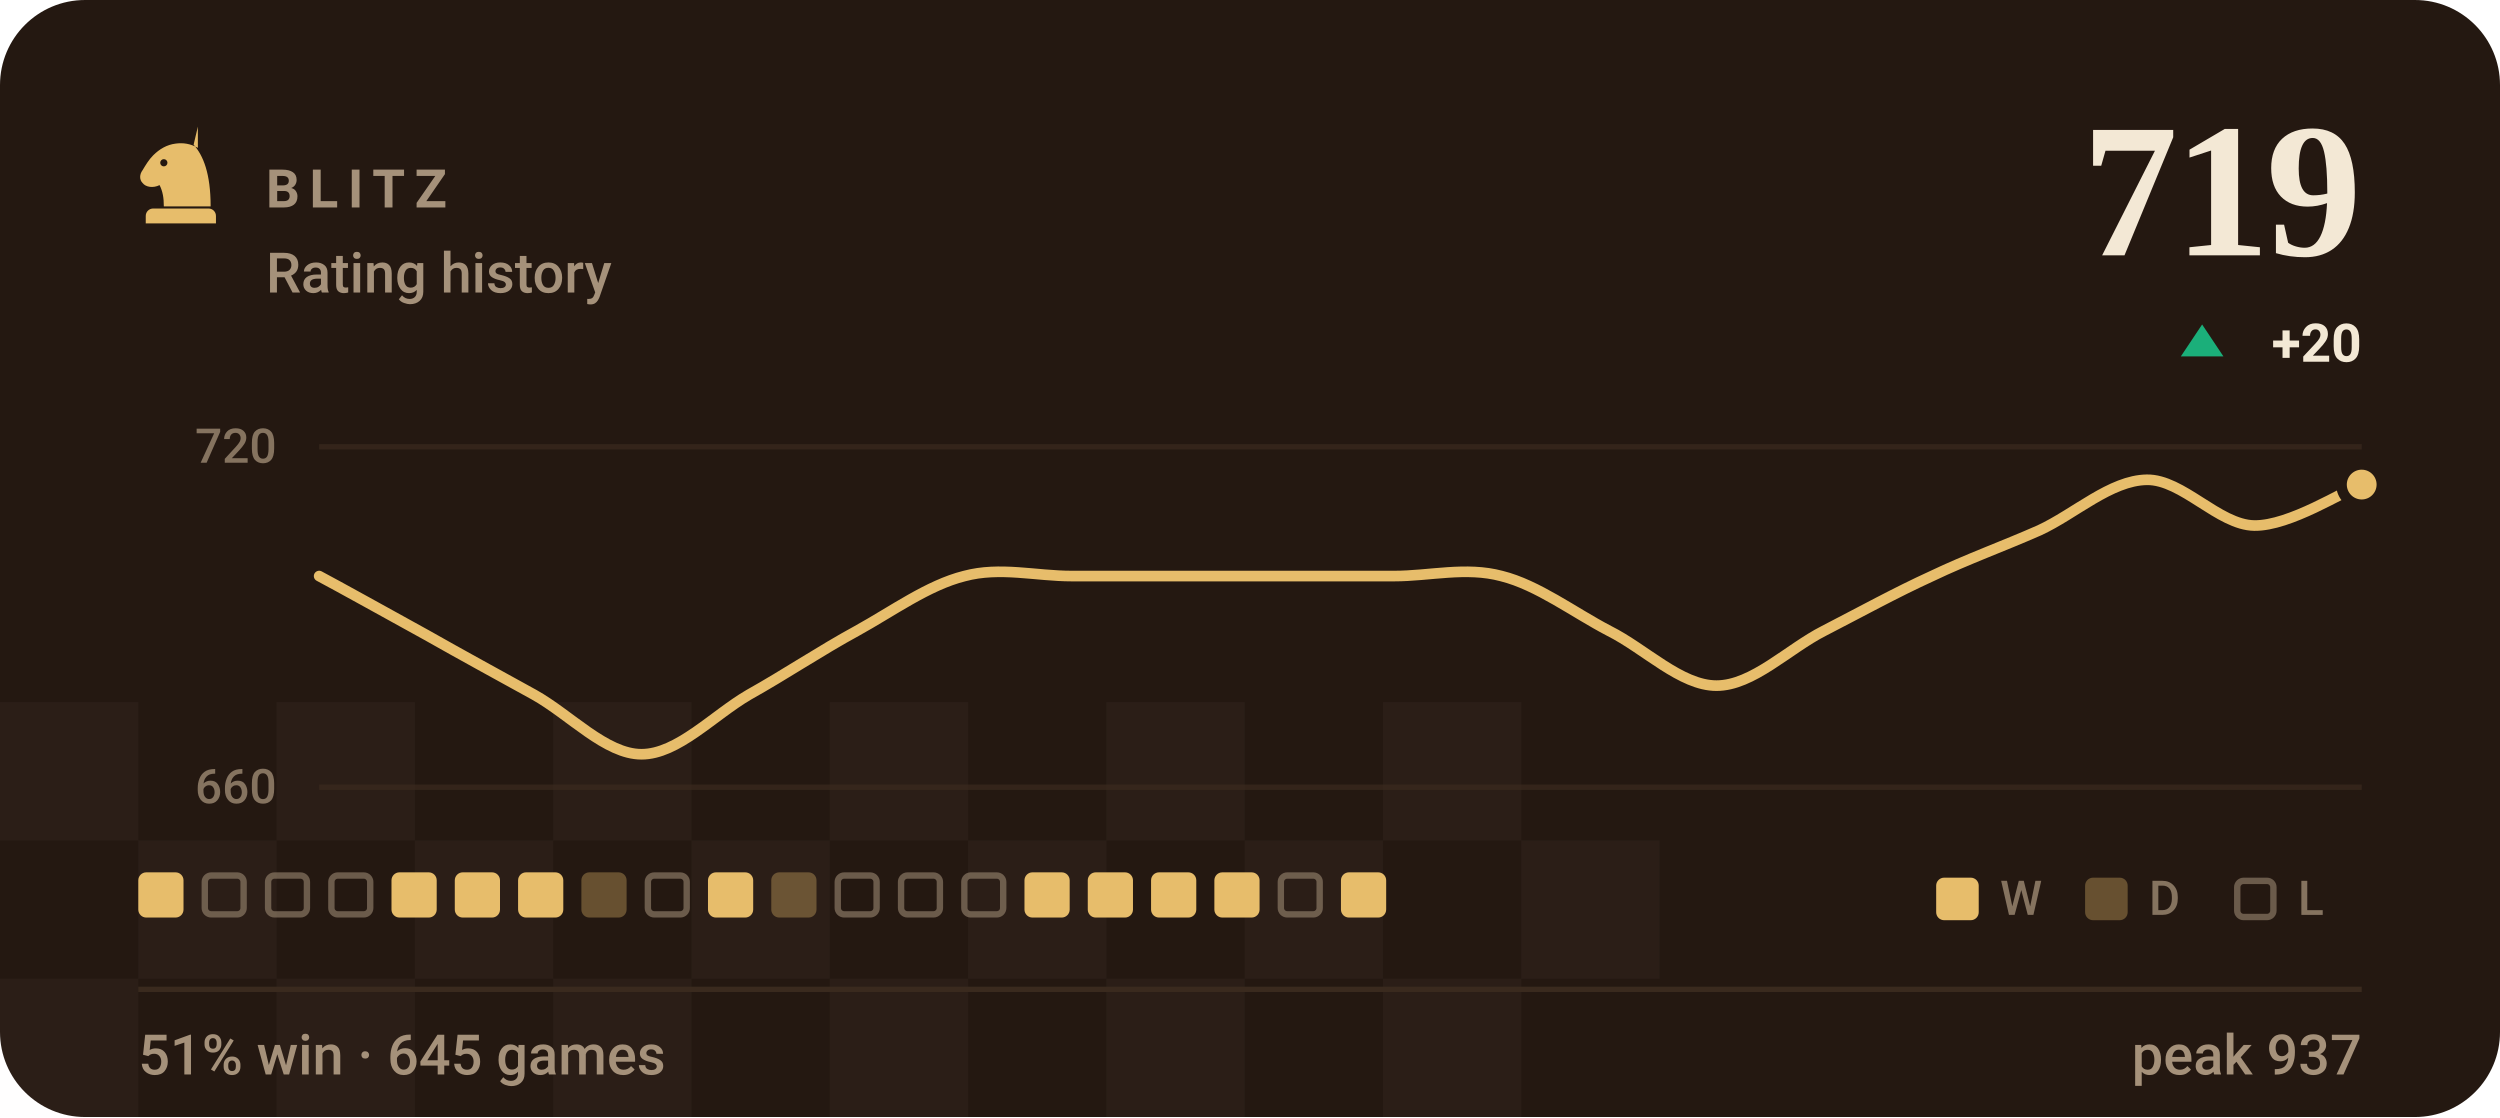
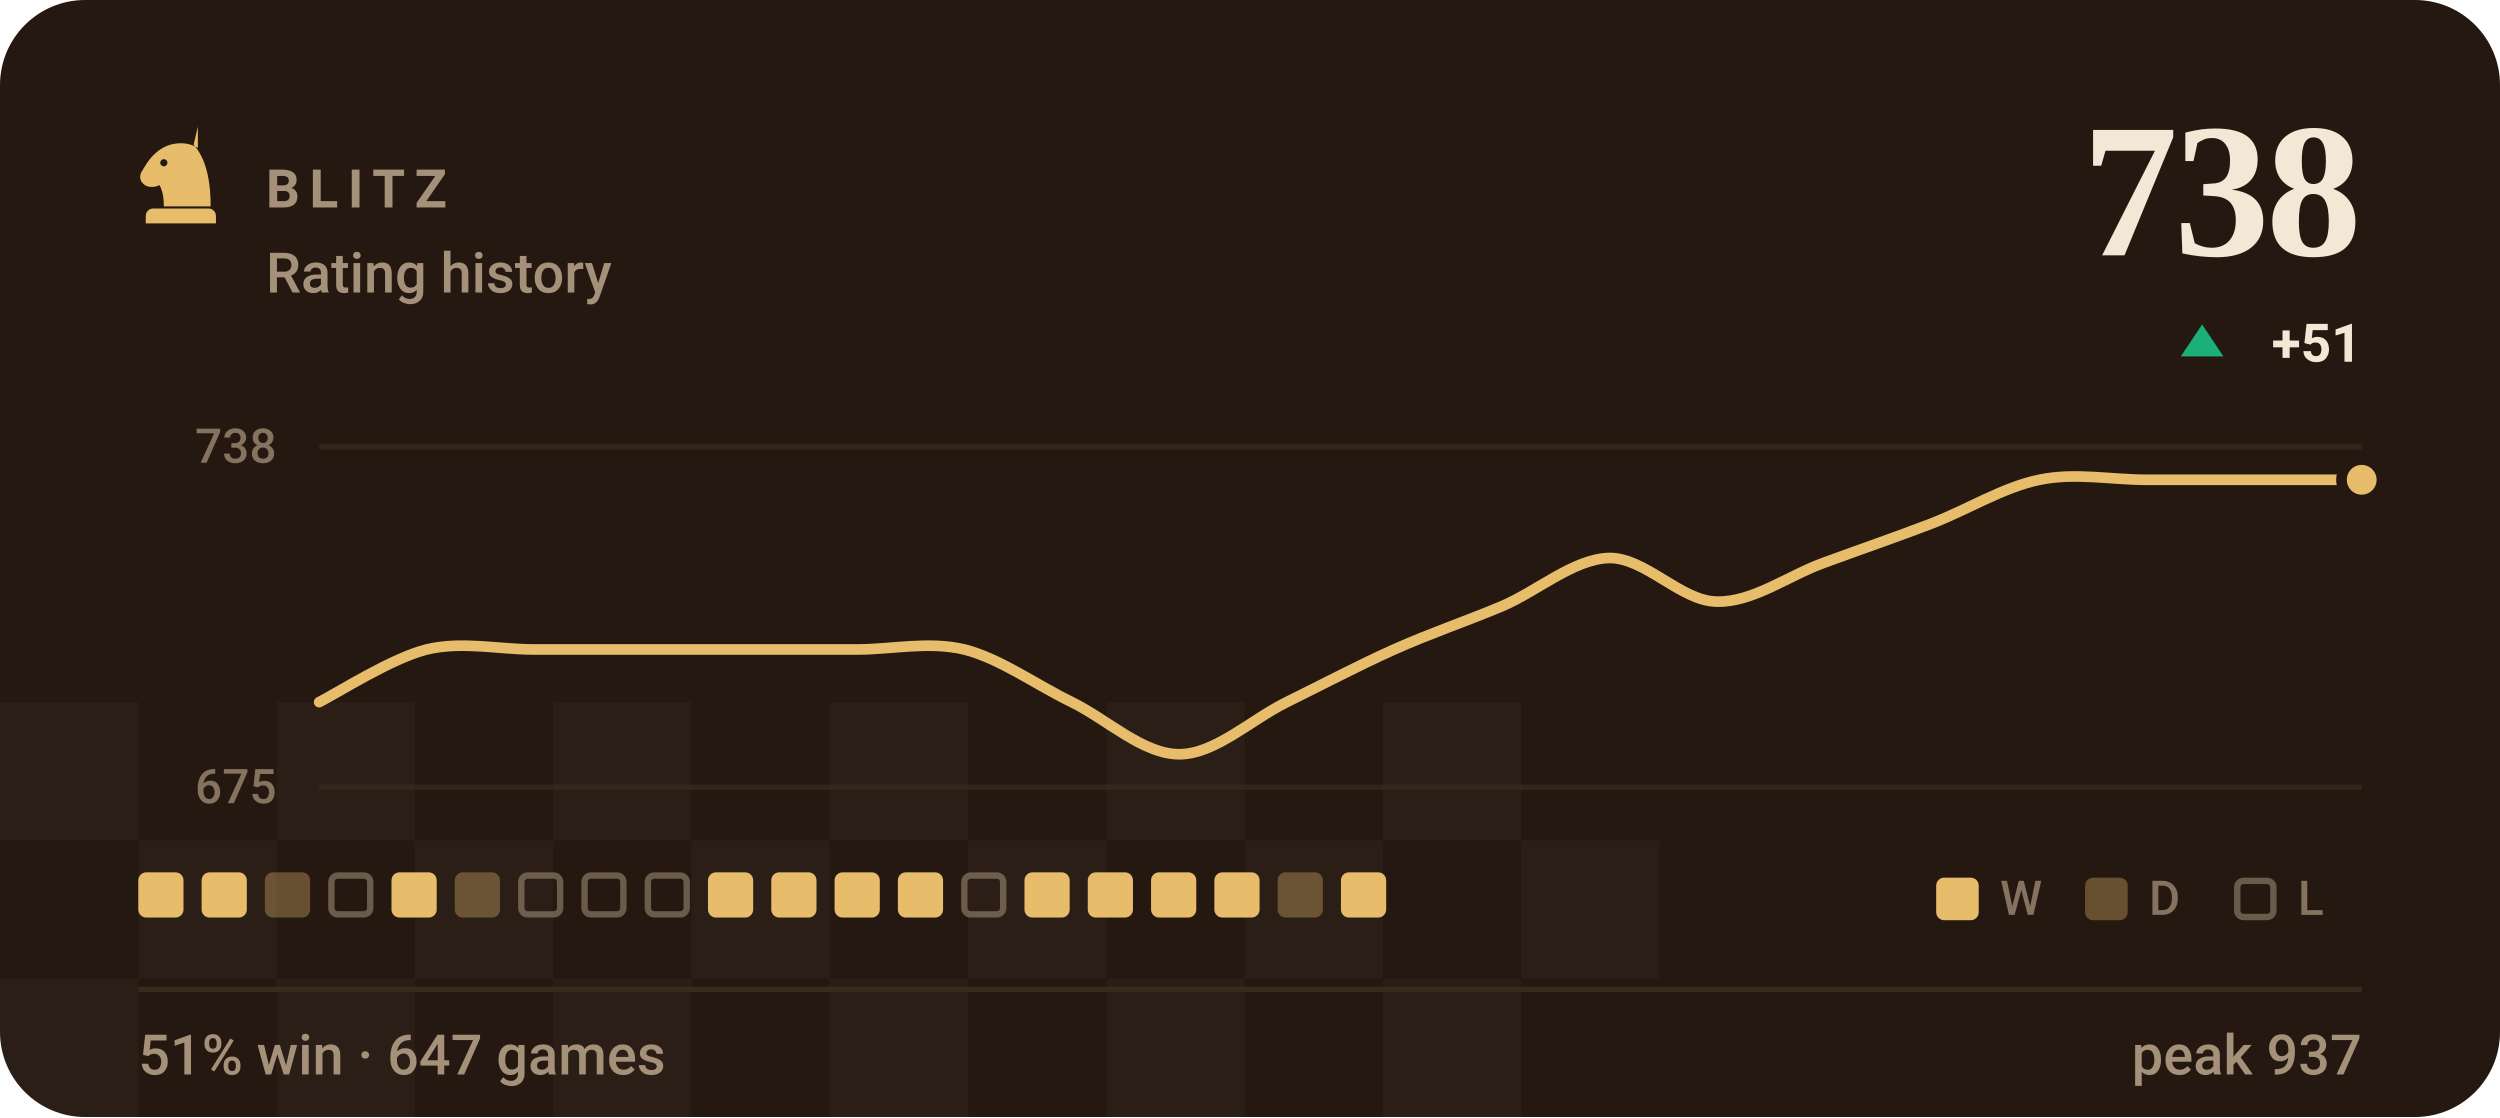
- <svg xmlns="http://www.w3.org/2000/svg" viewBox="0 0 470 210" width="470" height="210" role="img" aria-label="BLITZ rating history, currently 719, 51% win rate over 645 games">
+ <svg xmlns="http://www.w3.org/2000/svg" viewBox="0 0 470 210" width="470" height="210" role="img" aria-label="BLITZ rating history, currently 738, 51% win rate over 647 games">
  <style>svg{font-family:-apple-system,BlinkMacSystemFont,'Segoe UI',Roboto,'Helvetica Neue',Arial,sans-serif}text{fill:#f3e8d5;white-space:pre}.bg{fill:#241811}.acc{fill:#e7bd6b}.win{fill:#1baf7a}.draw{fill:#8b8f96}.loss{fill:#d03b3b}.lbl{font-size:10px;font-weight:600;letter-spacing:.18em;fill:#a5917a}.cap{font-size:10.5px;font-weight:500;fill:#a5917a}.num{font-family:Georgia,'Times New Roman',Times,serif;font-weight:700;letter-spacing:-.02em}.tick{font-size:9px;font-weight:500;fill:#a5917a;opacity:.75}.dl{font-size:10px;font-weight:600}.rule{stroke:#3a2a1e;stroke-width:1;fill:none}.grid{stroke:#3a2a1e;stroke-width:1;fill:none;opacity:.7}.ln{fill:none;stroke:#e7bd6b;stroke-width:2;stroke-linecap:round;stroke-linejoin:round}.ring{stroke:#241811;stroke-width:2}.hollow{fill:none;stroke-width:1.5}.sq{fill:#f3e8d5;opacity:.035}</style>
  <rect class="bg" width="470" height="210" rx="16" />
  <rect class="sq" x="0" y="132" width="26" height="26" />
  <rect class="sq" x="52" y="132" width="26" height="26" />
  <rect class="sq" x="104" y="132" width="26" height="26" />
  <rect class="sq" x="156" y="132" width="26" height="26" />
  <rect class="sq" x="208" y="132" width="26" height="26" />
  <rect class="sq" x="260" y="132" width="26" height="26" />
  <rect class="sq" x="26" y="158" width="26" height="26" />
  <rect class="sq" x="78" y="158" width="26" height="26" />
  <rect class="sq" x="130" y="158" width="26" height="26" />
  <rect class="sq" x="182" y="158" width="26" height="26" />
  <rect class="sq" x="234" y="158" width="26" height="26" />
  <rect class="sq" x="286" y="158" width="26" height="26" />
  <rect class="sq" x="0" y="184" width="26" height="26" />
  <rect class="sq" x="52" y="184" width="26" height="26" />
  <rect class="sq" x="104" y="184" width="26" height="26" />
  <rect class="sq" x="156" y="184" width="26" height="26" />
  <rect class="sq" x="208" y="184" width="26" height="26" />
  <rect class="sq" x="260" y="184" width="26" height="26" />
  <g class="acc" transform="translate(24.0,22.8) scale(0.2)">
    <path fill-rule="evenodd" d="M66 5l-4 17c9 10 16 27 16 58H34c0-8-1-14-4-20-6 3-13 2-16-2-3-3-3-8 0-12 3-5 6-10 10-14 6-6 13-10 21-11 7-1 14 0 21 4zM37.4 39a3.4 3.4 0 1 0-6.8 0 3.4 3.4 0 1 0 6.8 0zM24 82h52c3.9 0 7 3.1 7 7v7H17v-7c0-3.9 3.1-7 7-7z" />
  </g>
  <text class="lbl" x="50" y="39">BLITZ</text>
  <text class="cap" x="50" y="55">Rating history</text>
-   <text class="num" x="444" y="48" text-anchor="end" style="font-size:36px">719</text>
+   <text class="num" x="444" y="48" text-anchor="end" style="font-size:36px">738</text>
  <path fill="#1baf7a" d="M414 61L418 67H410Z" />
-   <text class="dl" x="444" y="68" text-anchor="end" fill="#1baf7a">+20</text>
+   <text class="dl" x="444" y="68" text-anchor="end" fill="#1baf7a">+51</text>
  <line class="grid" x1="60" y1="84" x2="444" y2="84" />
  <line class="grid" x1="60" y1="148" x2="444" y2="148" />
-   <text class="tick" x="52" y="87" text-anchor="end">720</text>
-   <text class="tick" x="52" y="151" text-anchor="end">660</text>
-   <path class="ln" d="M60.0 108.3C63.4 110.1 73.5 115.7 80.2 119.4C86.9 123.2 93.7 126.9 100.4 130.6C107.2 134.4 113.9 141.8 120.6 141.8C127.4 141.8 134.1 134.5 140.8 130.6C147.6 126.8 154.3 122.3 161.1 118.6C167.8 114.9 174.5 110.0 181.3 108.3C188.0 106.5 194.7 108.3 201.5 108.3C208.2 108.3 214.9 108.3 221.7 108.3C228.4 108.3 235.2 108.3 241.9 108.3C248.6 108.3 255.4 108.3 262.1 108.3C268.8 108.3 275.6 106.5 282.3 108.3C289.1 110.0 295.8 115.1 302.5 118.6C309.3 122.0 316.0 128.9 322.7 128.9C329.5 128.9 336.2 122.0 342.9 118.6C349.7 115.1 356.4 111.4 363.2 108.3C369.9 105.1 376.6 102.7 383.4 99.7C390.1 96.6 396.8 90.3 403.6 90.2C410.3 90.1 417.1 98.7 423.8 98.8C430.5 98.9 440.6 92.3 444.0 91.1" />
-   <circle class="acc ring" cx="444.0" cy="91.1" r="3.8" />
+   <text class="tick" x="52" y="87" text-anchor="end">738</text>
+   <text class="tick" x="52" y="151" text-anchor="end">675</text>
+   <path class="ln" d="M60.0 132.0C63.4 130.3 73.5 123.8 80.2 122.1C86.9 120.5 93.7 122.1 100.4 122.1C107.2 122.1 113.9 122.1 120.6 122.1C127.4 122.1 134.1 122.1 140.8 122.1C147.6 122.1 154.3 122.1 161.1 122.1C167.8 122.1 174.5 120.5 181.3 122.1C188.0 123.8 194.7 128.7 201.5 132.0C208.2 135.3 214.9 141.8 221.7 141.8C228.4 141.8 235.2 135.3 241.9 132.0C248.6 128.7 255.4 125.1 262.1 122.1C268.8 119.1 275.6 116.8 282.3 114.0C289.1 111.1 295.8 105.1 302.5 104.9C309.3 104.8 316.0 113.0 322.7 113.1C329.5 113.3 336.2 108.2 342.9 105.8C349.7 103.3 356.4 101.0 363.2 98.4C369.9 95.8 376.6 91.6 383.4 90.2C390.1 88.8 396.8 90.2 403.6 90.2C410.3 90.2 417.1 90.2 423.8 90.2C430.5 90.2 440.6 90.2 444.0 90.2" />
+   <circle class="acc ring" cx="444.0" cy="90.2" r="3.8" />
  <rect x="26.0" y="164" width="8.5" height="8.5" rx="1.5" fill="#e7bd6b" />
-   <rect x="38.5" y="164.6" width="7.3" height="7.3" rx="1.2" fill="none" stroke="#a5917a" stroke-width="1.2" opacity=".55" />
-   <rect x="50.4" y="164.6" width="7.3" height="7.3" rx="1.2" fill="none" stroke="#a5917a" stroke-width="1.2" opacity=".55" />
+   <rect x="37.9" y="164" width="8.5" height="8.5" rx="1.5" fill="#e7bd6b" />
+   <rect x="49.8" y="164" width="8.5" height="8.5" rx="1.5" fill="#e7bd6b" opacity=".34" />
  <rect x="62.3" y="164.6" width="7.3" height="7.3" rx="1.2" fill="none" stroke="#a5917a" stroke-width="1.2" opacity=".55" />
  <rect x="73.6" y="164" width="8.5" height="8.5" rx="1.5" fill="#e7bd6b" />
-   <rect x="85.5" y="164" width="8.5" height="8.5" rx="1.5" fill="#e7bd6b" />
-   <rect x="97.4" y="164" width="8.5" height="8.5" rx="1.5" fill="#e7bd6b" />
-   <rect x="109.3" y="164" width="8.5" height="8.5" rx="1.5" fill="#e7bd6b" opacity=".34" />
+   <rect x="85.5" y="164" width="8.5" height="8.5" rx="1.5" fill="#e7bd6b" opacity=".34" />
+   <rect x="98.0" y="164.6" width="7.3" height="7.3" rx="1.2" fill="none" stroke="#a5917a" stroke-width="1.2" opacity=".55" />
+   <rect x="109.9" y="164.6" width="7.3" height="7.3" rx="1.2" fill="none" stroke="#a5917a" stroke-width="1.2" opacity=".55" />
  <rect x="121.8" y="164.6" width="7.3" height="7.3" rx="1.2" fill="none" stroke="#a5917a" stroke-width="1.2" opacity=".55" />
  <rect x="133.1" y="164" width="8.5" height="8.5" rx="1.5" fill="#e7bd6b" />
-   <rect x="145.0" y="164" width="8.5" height="8.5" rx="1.5" fill="#e7bd6b" opacity=".34" />
-   <rect x="157.5" y="164.6" width="7.3" height="7.3" rx="1.2" fill="none" stroke="#a5917a" stroke-width="1.2" opacity=".55" />
-   <rect x="169.4" y="164.6" width="7.3" height="7.3" rx="1.2" fill="none" stroke="#a5917a" stroke-width="1.2" opacity=".55" />
+   <rect x="145.0" y="164" width="8.5" height="8.5" rx="1.5" fill="#e7bd6b" />
+   <rect x="156.9" y="164" width="8.5" height="8.5" rx="1.5" fill="#e7bd6b" />
+   <rect x="168.8" y="164" width="8.5" height="8.5" rx="1.5" fill="#e7bd6b" />
  <rect x="181.3" y="164.6" width="7.3" height="7.3" rx="1.2" fill="none" stroke="#a5917a" stroke-width="1.2" opacity=".55" />
  <rect x="192.6" y="164" width="8.5" height="8.5" rx="1.5" fill="#e7bd6b" />
  <rect x="204.5" y="164" width="8.5" height="8.5" rx="1.5" fill="#e7bd6b" />
  <rect x="216.4" y="164" width="8.5" height="8.5" rx="1.5" fill="#e7bd6b" />
  <rect x="228.3" y="164" width="8.5" height="8.5" rx="1.5" fill="#e7bd6b" />
-   <rect x="240.8" y="164.6" width="7.3" height="7.3" rx="1.2" fill="none" stroke="#a5917a" stroke-width="1.2" opacity=".55" />
+   <rect x="240.2" y="164" width="8.5" height="8.5" rx="1.5" fill="#e7bd6b" opacity=".34" />
  <rect x="252.1" y="164" width="8.5" height="8.5" rx="1.5" fill="#e7bd6b" />
  <rect x="364" y="165" width="8" height="8" rx="1.5" fill="#e7bd6b" />
  <text class="tick" x="376" y="172">W</text>
  <rect x="392" y="165" width="8" height="8" rx="1.5" fill="#e7bd6b" opacity=".34" />
  <text class="tick" x="404" y="172">D</text>
  <rect x="420.6" y="165.6" width="6.8" height="6.8" rx="1.2" fill="none" stroke="#a5917a" stroke-width="1.2" opacity=".55" />
  <text class="tick" x="432" y="172">L</text>
  <line class="rule" x1="26" y1="186" x2="444" y2="186" />
-   <text class="cap" x="26" y="202">51% win · 645 games</text>
+   <text class="cap" x="26" y="202">51% win · 647 games</text>
  <text class="cap" x="444" y="202" text-anchor="end">peak 937</text>
</svg>
